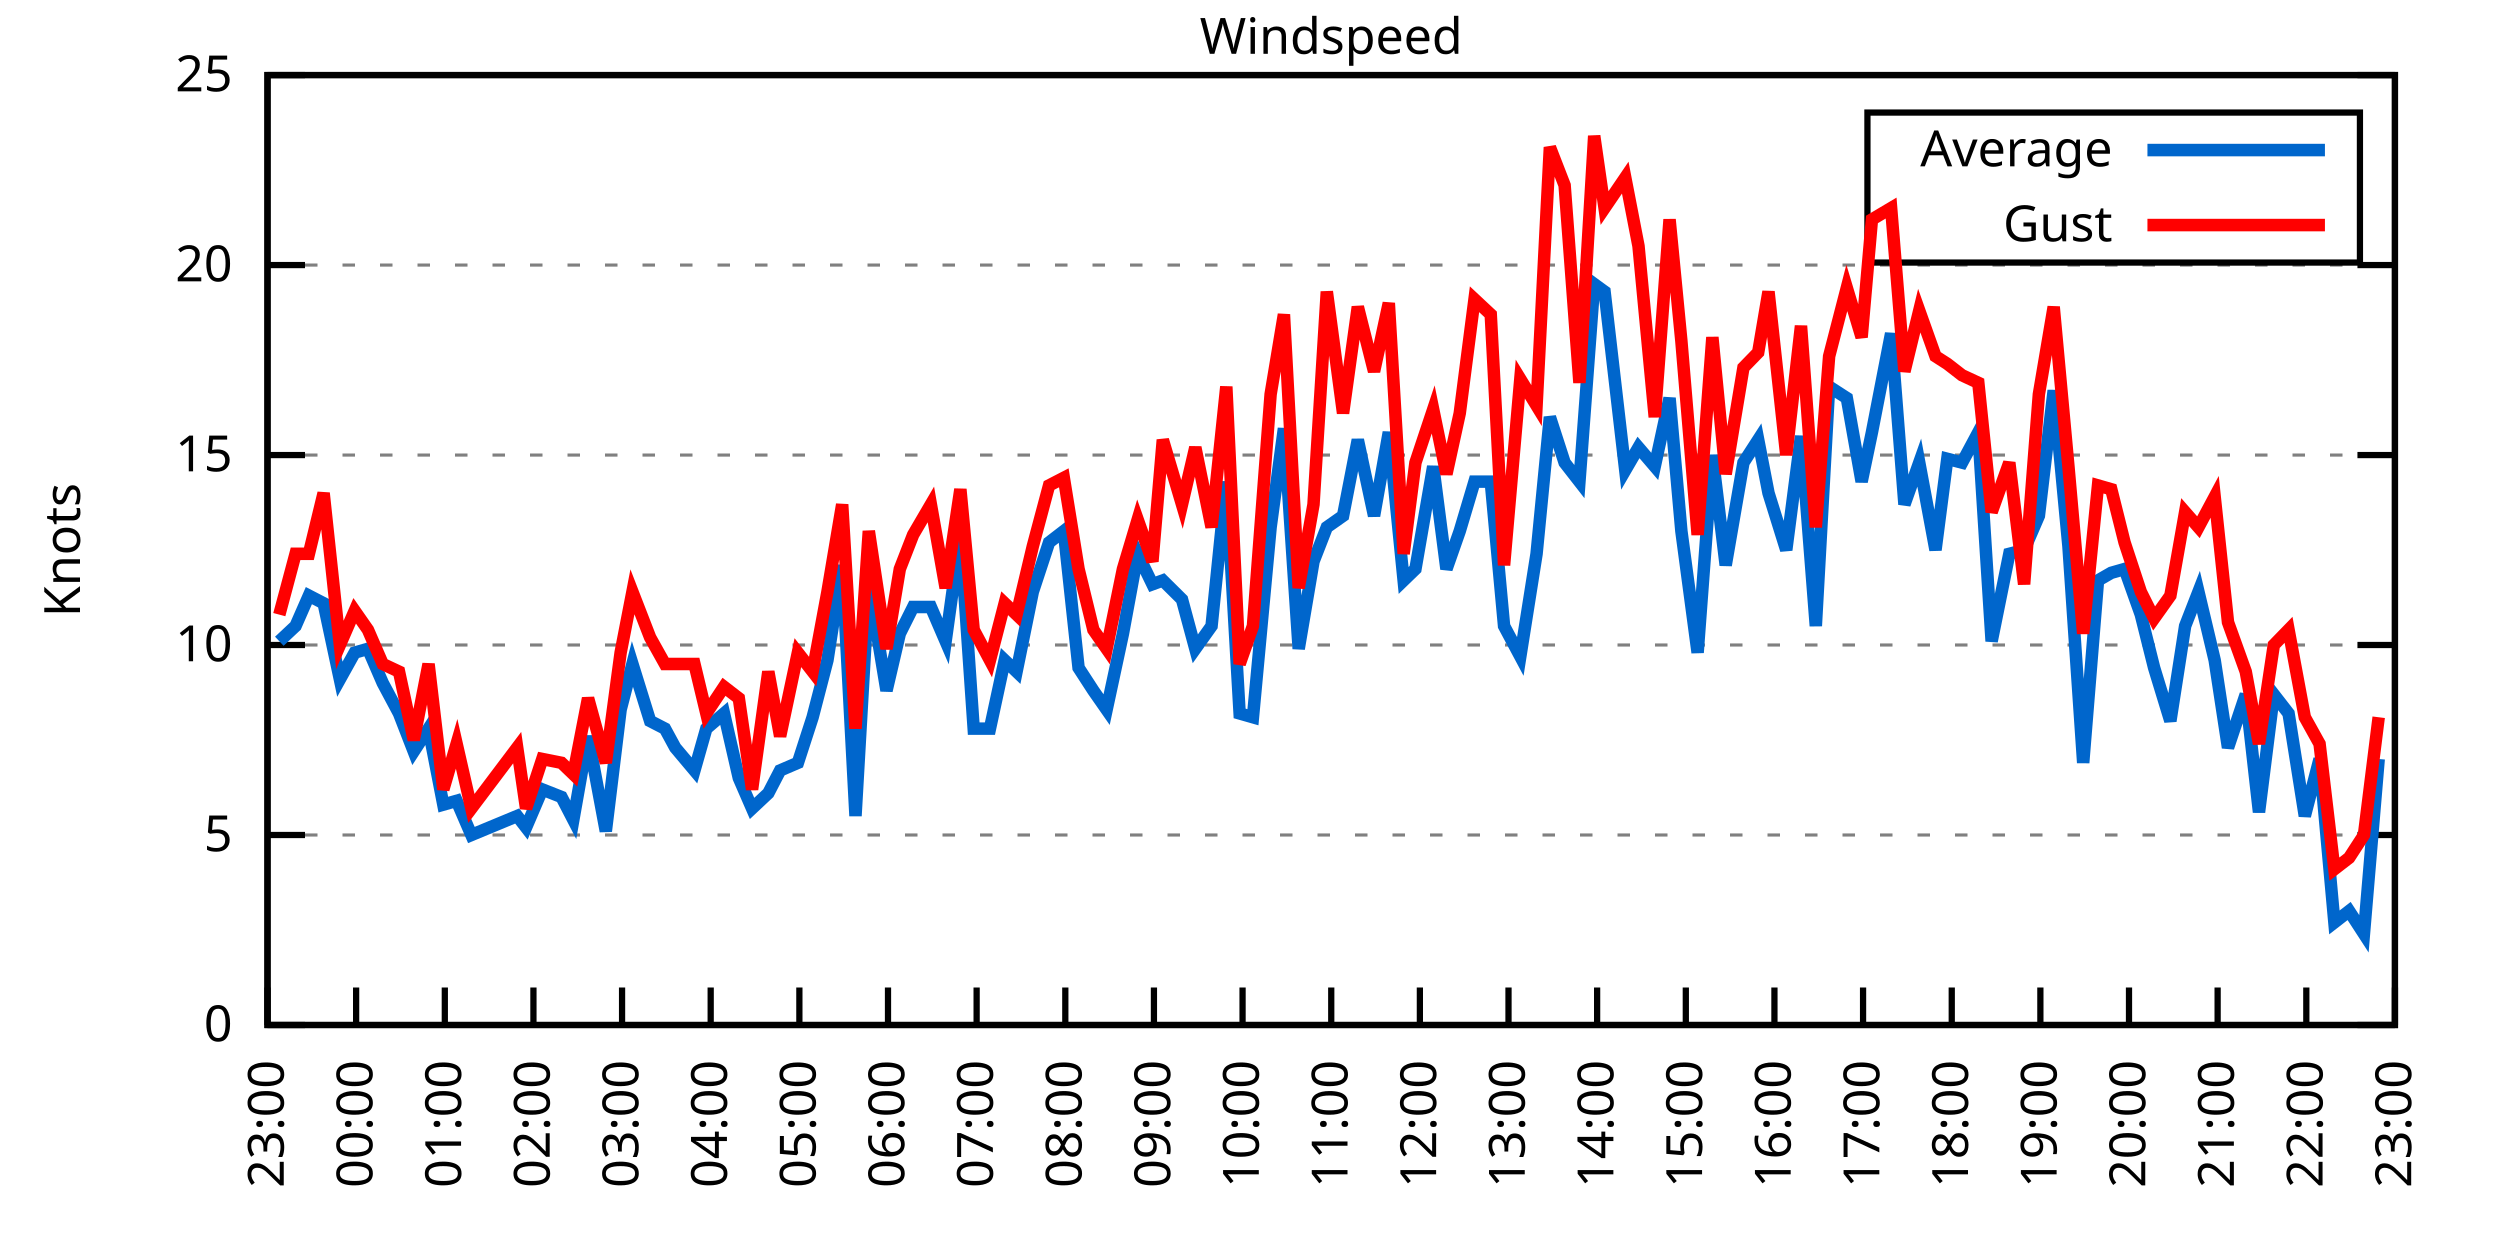
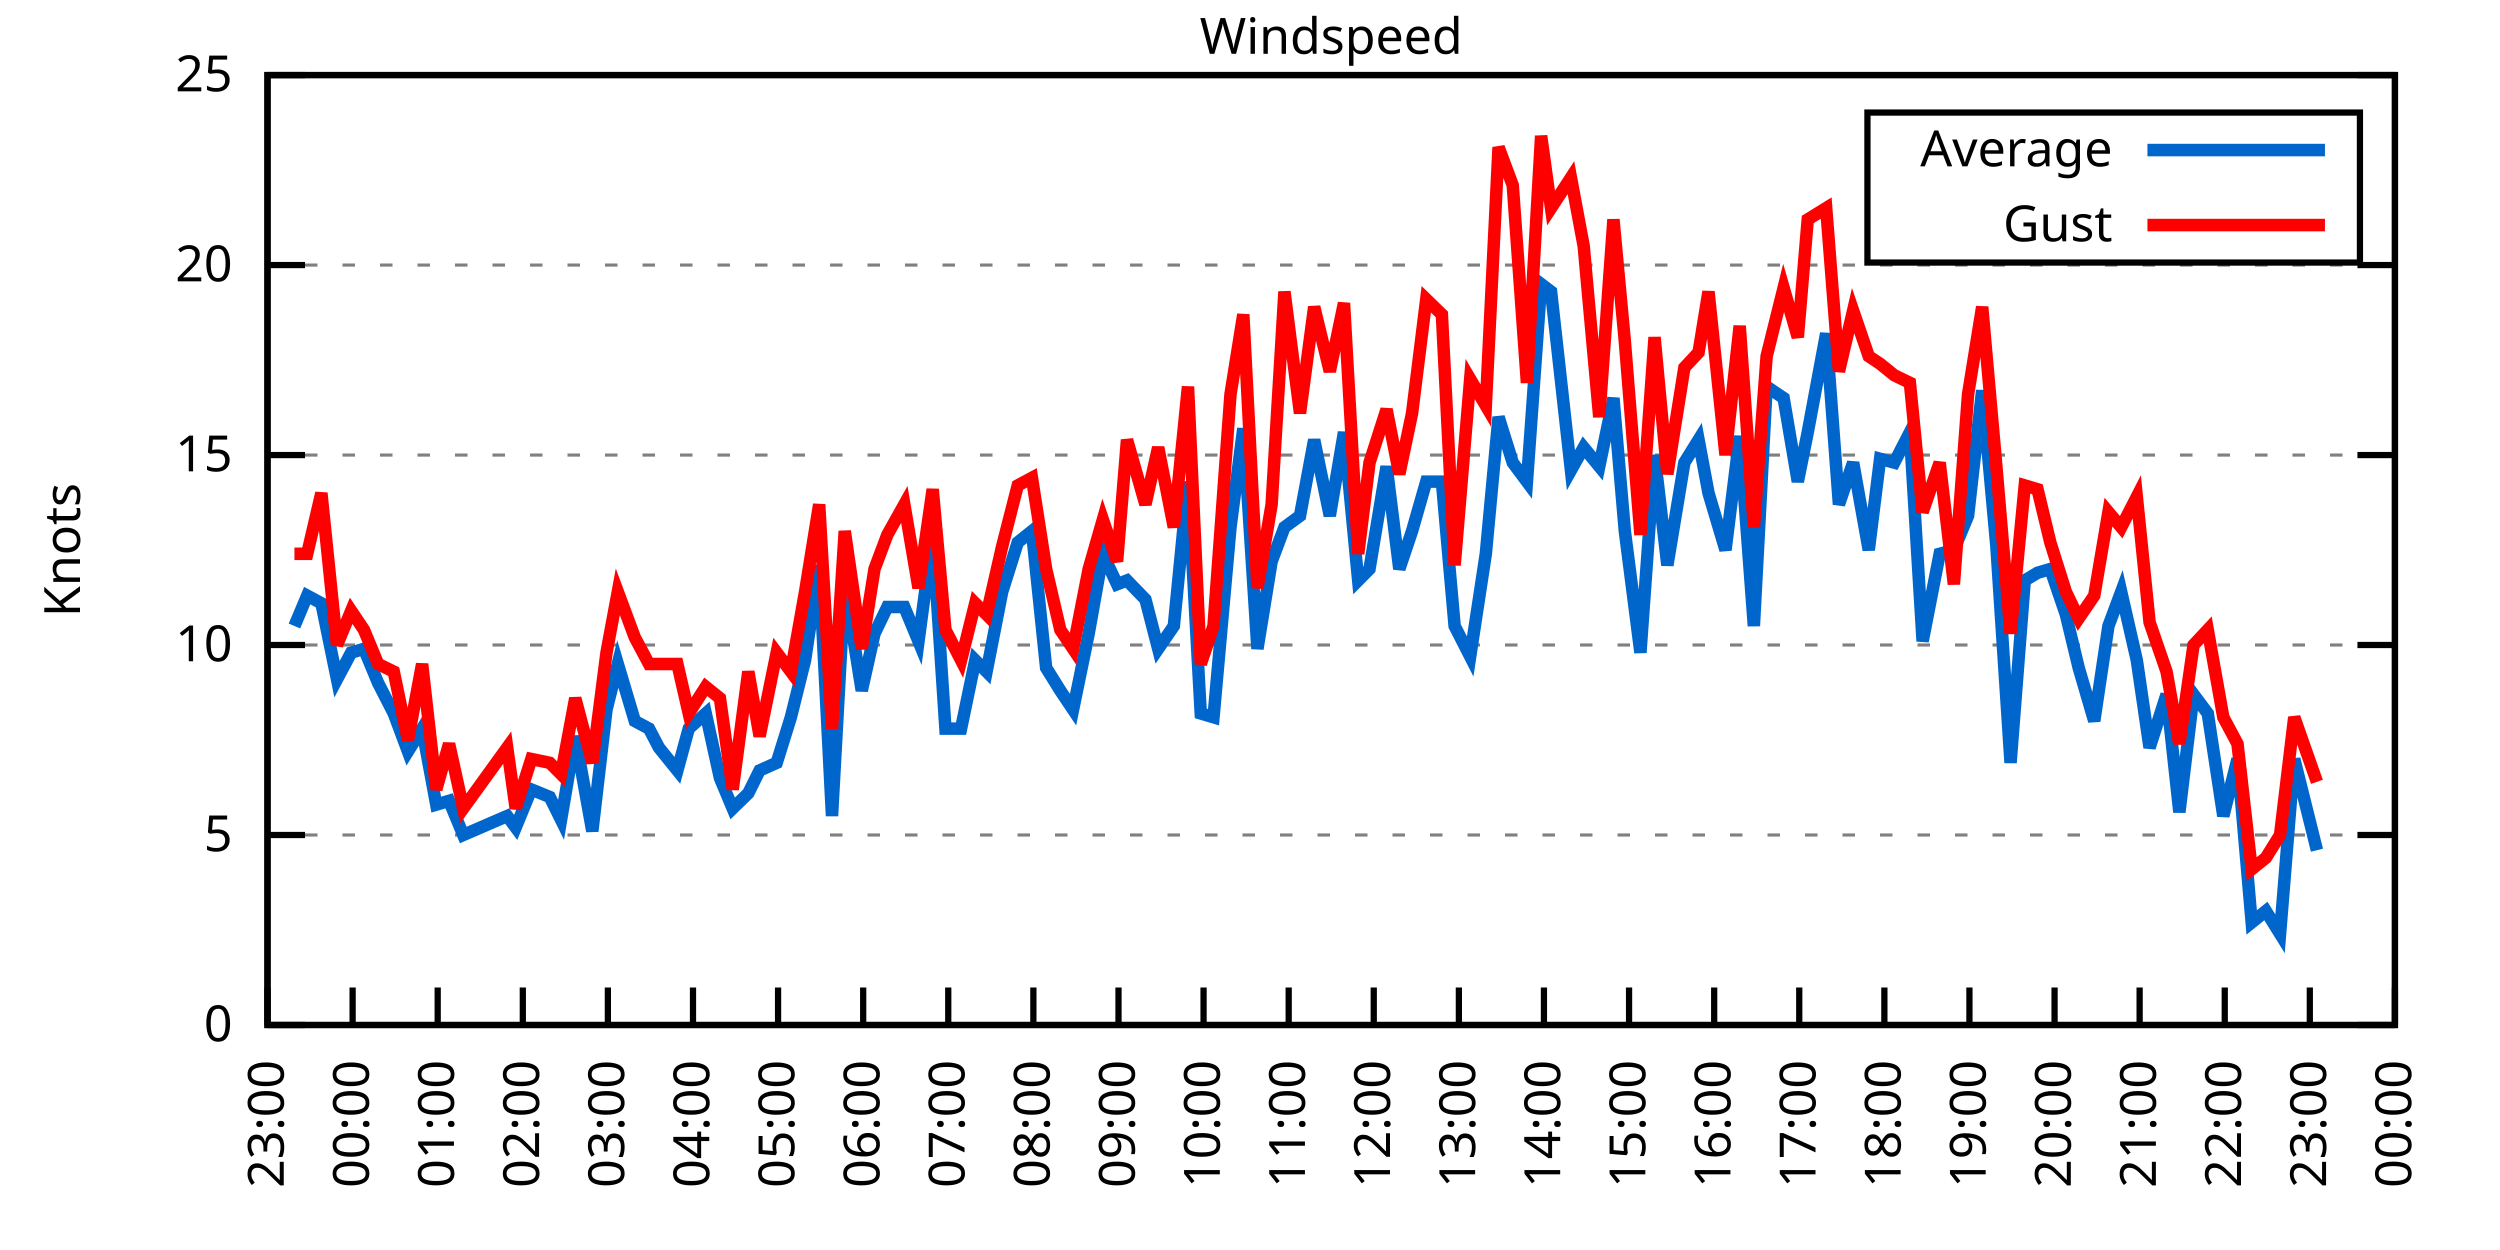
<svg xmlns="http://www.w3.org/2000/svg" xmlns:xlink="http://www.w3.org/1999/xlink" width="400" height="200" viewBox="0 0 400 200">
  <g id="gnuplot_canvas">
    <rect x="0" y="0" width="400" height="200" fill="none" />
    <defs>
      <circle id="gpDot" r="0.5" stroke-width="0.5" stroke="currentColor" />
      <path id="gpPt0" stroke-width="0.333" stroke="currentColor" d="M-1,0 h2 M0,-1 v2" />
      <path id="gpPt1" stroke-width="0.333" stroke="currentColor" d="M-1,-1 L1,1 M1,-1 L-1,1" />
      <path id="gpPt2" stroke-width="0.333" stroke="currentColor" d="M-1,0 L1,0 M0,-1 L0,1 M-1,-1 L1,1 M-1,1 L1,-1" />
      <rect id="gpPt3" stroke-width="0.333" stroke="currentColor" x="-1" y="-1" width="2" height="2" />
      <rect id="gpPt4" stroke-width="0.333" stroke="currentColor" fill="currentColor" x="-1" y="-1" width="2" height="2" />
      <circle id="gpPt5" stroke-width="0.333" stroke="currentColor" cx="0" cy="0" r="1" />
      <use xlink:href="#gpPt5" id="gpPt6" fill="currentColor" stroke="none" />
      <path id="gpPt7" stroke-width="0.333" stroke="currentColor" d="M0,-1.33 L-1.33,0.67 L1.33,0.67 z" />
      <use xlink:href="#gpPt7" id="gpPt8" fill="currentColor" stroke="none" />
      <use xlink:href="#gpPt7" id="gpPt9" stroke="currentColor" transform="rotate(180)" />
      <use xlink:href="#gpPt9" id="gpPt10" fill="currentColor" stroke="none" />
      <use xlink:href="#gpPt3" id="gpPt11" stroke="currentColor" transform="rotate(45)" />
      <use xlink:href="#gpPt11" id="gpPt12" fill="currentColor" stroke="none" />
      <path id="gpPt13" stroke-width="0.333" stroke="currentColor" d="M0,1.330 L1.265,0.411 L0.782,-1.067 L-0.782,-1.076 L-1.265,0.411 z" />
      <use xlink:href="#gpPt13" id="gpPt14" fill="currentColor" stroke="none" />
      <filter id="textbox" filterUnits="objectBoundingBox" x="0" y="0" height="1" width="1">
        <feFlood flood-color="white" flood-opacity="1" result="bgnd" />
        <feComposite in="SourceGraphic" in2="bgnd" operator="atop" />
      </filter>
      <filter id="greybox" filterUnits="objectBoundingBox" x="0" y="0" height="1" width="1">
        <feFlood flood-color="lightgrey" flood-opacity="1" result="grey" />
        <feComposite in="SourceGraphic" in2="grey" operator="atop" />
      </filter>
    </defs>
    <g fill="none" color="white" stroke="currentColor" stroke-width="1.00" stroke-linecap="butt" stroke-linejoin="miter">
</g>
    <g fill="none" color="black" stroke="currentColor" stroke-width="1.00" stroke-linecap="butt" stroke-linejoin="miter">
      <g stroke="none" shape-rendering="crispEdges">
        <polygon fill="rgb(255, 255, 255)" points="42.80,164.00 383.18,164.00 383.18,12.02 42.80,12.02 " />
      </g>
    </g>
    <g fill="none" color="black" stroke="currentColor" stroke-width="1.00" stroke-linecap="butt" stroke-linejoin="miter">
</g>
    <g fill="none" color="black" stroke="black" stroke-width="0.50" stroke-linecap="butt" stroke-linejoin="miter">
</g>
    <g fill="none" color="gray" stroke="currentColor" stroke-width="0.50" stroke-linecap="butt" stroke-linejoin="miter">
      <path stroke="gray" stroke-dasharray="2,4" class="gridline" d="M42.80,164.00 L383.19,164.00  " />
    </g>
    <g fill="none" color="gray" stroke="gray" stroke-width="1.00" stroke-linecap="butt" stroke-linejoin="miter">
</g>
    <g fill="none" color="black" stroke="currentColor" stroke-width="1.00" stroke-linecap="butt" stroke-linejoin="miter">
      <path stroke="black" d="M42.80,164.00 L48.80,164.00 M383.19,164.00 L377.19,164.00  " />
      <g transform="translate(37.20,166.60)" stroke="none" fill="black" font-family="Sans" font-size="8.00" text-anchor="end">
        <text>
          <tspan font-family="Sans"> 0</tspan>
        </text>
      </g>
    </g>
    <g fill="none" color="black" stroke="currentColor" stroke-width="1.00" stroke-linecap="butt" stroke-linejoin="miter">
</g>
    <g fill="none" color="black" stroke="black" stroke-width="0.50" stroke-linecap="butt" stroke-linejoin="miter">
</g>
    <g fill="none" color="gray" stroke="currentColor" stroke-width="0.50" stroke-linecap="butt" stroke-linejoin="miter">
      <path stroke="gray" stroke-dasharray="2,4" class="gridline" d="M42.80,133.60 L383.19,133.60  " />
    </g>
    <g fill="none" color="gray" stroke="gray" stroke-width="1.00" stroke-linecap="butt" stroke-linejoin="miter">
</g>
    <g fill="none" color="black" stroke="currentColor" stroke-width="1.00" stroke-linecap="butt" stroke-linejoin="miter">
      <path stroke="black" d="M42.80,133.60 L48.80,133.60 M383.19,133.60 L377.19,133.60  " />
      <g transform="translate(37.20,136.20)" stroke="none" fill="black" font-family="Sans" font-size="8.00" text-anchor="end">
        <text>
          <tspan font-family="Sans"> 5</tspan>
        </text>
      </g>
    </g>
    <g fill="none" color="black" stroke="currentColor" stroke-width="1.00" stroke-linecap="butt" stroke-linejoin="miter">
</g>
    <g fill="none" color="black" stroke="black" stroke-width="0.50" stroke-linecap="butt" stroke-linejoin="miter">
</g>
    <g fill="none" color="gray" stroke="currentColor" stroke-width="0.50" stroke-linecap="butt" stroke-linejoin="miter">
      <path stroke="gray" stroke-dasharray="2,4" class="gridline" d="M42.80,103.20 L383.19,103.20  " />
    </g>
    <g fill="none" color="gray" stroke="gray" stroke-width="1.00" stroke-linecap="butt" stroke-linejoin="miter">
</g>
    <g fill="none" color="black" stroke="currentColor" stroke-width="1.00" stroke-linecap="butt" stroke-linejoin="miter">
      <path stroke="black" d="M42.80,103.20 L48.80,103.20 M383.19,103.20 L377.19,103.20  " />
      <g transform="translate(37.20,105.80)" stroke="none" fill="black" font-family="Sans" font-size="8.00" text-anchor="end">
        <text>
          <tspan font-family="Sans"> 10</tspan>
        </text>
      </g>
    </g>
    <g fill="none" color="black" stroke="currentColor" stroke-width="1.00" stroke-linecap="butt" stroke-linejoin="miter">
</g>
    <g fill="none" color="black" stroke="black" stroke-width="0.50" stroke-linecap="butt" stroke-linejoin="miter">
</g>
    <g fill="none" color="gray" stroke="currentColor" stroke-width="0.50" stroke-linecap="butt" stroke-linejoin="miter">
      <path stroke="gray" stroke-dasharray="2,4" class="gridline" d="M42.80,72.81 L383.19,72.81  " />
    </g>
    <g fill="none" color="gray" stroke="gray" stroke-width="1.00" stroke-linecap="butt" stroke-linejoin="miter">
</g>
    <g fill="none" color="black" stroke="currentColor" stroke-width="1.00" stroke-linecap="butt" stroke-linejoin="miter">
      <path stroke="black" d="M42.80,72.81 L48.80,72.81 M383.19,72.81 L377.19,72.81  " />
      <g transform="translate(37.20,75.41)" stroke="none" fill="black" font-family="Sans" font-size="8.00" text-anchor="end">
        <text>
          <tspan font-family="Sans"> 15</tspan>
        </text>
      </g>
    </g>
    <g fill="none" color="black" stroke="currentColor" stroke-width="1.00" stroke-linecap="butt" stroke-linejoin="miter">
</g>
    <g fill="none" color="black" stroke="black" stroke-width="0.50" stroke-linecap="butt" stroke-linejoin="miter">
</g>
    <g fill="none" color="gray" stroke="currentColor" stroke-width="0.50" stroke-linecap="butt" stroke-linejoin="miter">
      <path stroke="gray" stroke-dasharray="2,4" class="gridline" d="M42.80,42.41 L383.19,42.41  " />
    </g>
    <g fill="none" color="gray" stroke="gray" stroke-width="1.00" stroke-linecap="butt" stroke-linejoin="miter">
</g>
    <g fill="none" color="black" stroke="currentColor" stroke-width="1.00" stroke-linecap="butt" stroke-linejoin="miter">
      <path stroke="black" d="M42.80,42.41 L48.80,42.41 M383.19,42.41 L377.19,42.41  " />
      <g transform="translate(37.20,45.01)" stroke="none" fill="black" font-family="Sans" font-size="8.00" text-anchor="end">
        <text>
          <tspan font-family="Sans"> 20</tspan>
        </text>
      </g>
    </g>
    <g fill="none" color="black" stroke="currentColor" stroke-width="1.00" stroke-linecap="butt" stroke-linejoin="miter">
</g>
    <g fill="none" color="black" stroke="black" stroke-width="0.50" stroke-linecap="butt" stroke-linejoin="miter">
</g>
    <g fill="none" color="gray" stroke="currentColor" stroke-width="0.50" stroke-linecap="butt" stroke-linejoin="miter">
      <path stroke="gray" stroke-dasharray="2,4" class="gridline" d="M42.80,12.01 L383.19,12.01  " />
    </g>
    <g fill="none" color="gray" stroke="gray" stroke-width="1.00" stroke-linecap="butt" stroke-linejoin="miter">
</g>
    <g fill="none" color="black" stroke="currentColor" stroke-width="1.00" stroke-linecap="butt" stroke-linejoin="miter">
      <path stroke="black" d="M42.80,12.01 L48.80,12.01 M383.19,12.01 L377.19,12.01  " />
      <g transform="translate(37.20,14.61)" stroke="none" fill="black" font-family="Sans" font-size="8.00" text-anchor="end">
        <text>
          <tspan font-family="Sans"> 25</tspan>
        </text>
      </g>
    </g>
    <g fill="none" color="black" stroke="currentColor" stroke-width="1.00" stroke-linecap="butt" stroke-linejoin="miter">
      <path stroke="black" d="M42.80,164.00 L42.80,158.00  " />
      <g transform="translate(45.40,169.60) rotate(270.00)" stroke="none" fill="black" font-family="Sans" font-size="8.00" text-anchor="end">
        <text>
          <tspan font-family="Sans">23:00</tspan>
        </text>
      </g>
    </g>
    <g fill="none" color="black" stroke="currentColor" stroke-width="1.00" stroke-linecap="butt" stroke-linejoin="miter">
-       <path stroke="black" d="M56.98,164.00 L56.98,158.00  " />
-       <g transform="translate(59.58,169.60) rotate(270.00)" stroke="none" fill="black" font-family="Sans" font-size="8.00" text-anchor="end">
+       <path stroke="black" d="M56.42,164.00 L56.42,158.00  " />
+       <g transform="translate(59.02,169.60) rotate(270.00)" stroke="none" fill="black" font-family="Sans" font-size="8.00" text-anchor="end">
        <text>
          <tspan font-family="Sans">00:00</tspan>
        </text>
      </g>
    </g>
    <g fill="none" color="black" stroke="currentColor" stroke-width="1.00" stroke-linecap="butt" stroke-linejoin="miter">
-       <path stroke="black" d="M71.17,164.00 L71.17,158.00  " />
-       <g transform="translate(73.77,169.60) rotate(270.00)" stroke="none" fill="black" font-family="Sans" font-size="8.00" text-anchor="end">
+       <path stroke="black" d="M70.03,164.00 L70.03,158.00  " />
+       <g transform="translate(72.63,169.60) rotate(270.00)" stroke="none" fill="black" font-family="Sans" font-size="8.00" text-anchor="end">
        <text>
          <tspan font-family="Sans">01:00</tspan>
        </text>
      </g>
    </g>
    <g fill="none" color="black" stroke="currentColor" stroke-width="1.00" stroke-linecap="butt" stroke-linejoin="miter">
-       <path stroke="black" d="M85.35,164.00 L85.35,158.00  " />
-       <g transform="translate(87.95,169.60) rotate(270.00)" stroke="none" fill="black" font-family="Sans" font-size="8.00" text-anchor="end">
+       <path stroke="black" d="M83.65,164.00 L83.65,158.00  " />
+       <g transform="translate(86.25,169.60) rotate(270.00)" stroke="none" fill="black" font-family="Sans" font-size="8.00" text-anchor="end">
        <text>
          <tspan font-family="Sans">02:00</tspan>
        </text>
      </g>
    </g>
    <g fill="none" color="black" stroke="currentColor" stroke-width="1.00" stroke-linecap="butt" stroke-linejoin="miter">
-       <path stroke="black" d="M99.53,164.00 L99.53,158.00  " />
-       <g transform="translate(102.13,169.60) rotate(270.00)" stroke="none" fill="black" font-family="Sans" font-size="8.00" text-anchor="end">
+       <path stroke="black" d="M97.26,164.00 L97.26,158.00  " />
+       <g transform="translate(99.86,169.60) rotate(270.00)" stroke="none" fill="black" font-family="Sans" font-size="8.00" text-anchor="end">
        <text>
          <tspan font-family="Sans">03:00</tspan>
        </text>
      </g>
    </g>
    <g fill="none" color="black" stroke="currentColor" stroke-width="1.00" stroke-linecap="butt" stroke-linejoin="miter">
-       <path stroke="black" d="M113.71,164.00 L113.71,158.00  " />
-       <g transform="translate(116.31,169.60) rotate(270.00)" stroke="none" fill="black" font-family="Sans" font-size="8.00" text-anchor="end">
+       <path stroke="black" d="M110.88,164.00 L110.88,158.00  " />
+       <g transform="translate(113.48,169.60) rotate(270.00)" stroke="none" fill="black" font-family="Sans" font-size="8.00" text-anchor="end">
        <text>
          <tspan font-family="Sans">04:00</tspan>
        </text>
      </g>
    </g>
    <g fill="none" color="black" stroke="currentColor" stroke-width="1.00" stroke-linecap="butt" stroke-linejoin="miter">
-       <path stroke="black" d="M127.90,164.00 L127.90,158.00  " />
-       <g transform="translate(130.50,169.60) rotate(270.00)" stroke="none" fill="black" font-family="Sans" font-size="8.00" text-anchor="end">
+       <path stroke="black" d="M124.49,164.00 L124.49,158.00  " />
+       <g transform="translate(127.09,169.60) rotate(270.00)" stroke="none" fill="black" font-family="Sans" font-size="8.00" text-anchor="end">
        <text>
          <tspan font-family="Sans">05:00</tspan>
        </text>
      </g>
    </g>
    <g fill="none" color="black" stroke="currentColor" stroke-width="1.00" stroke-linecap="butt" stroke-linejoin="miter">
-       <path stroke="black" d="M142.08,164.00 L142.08,158.00  " />
-       <g transform="translate(144.68,169.60) rotate(270.00)" stroke="none" fill="black" font-family="Sans" font-size="8.00" text-anchor="end">
+       <path stroke="black" d="M138.11,164.00 L138.11,158.00  " />
+       <g transform="translate(140.71,169.60) rotate(270.00)" stroke="none" fill="black" font-family="Sans" font-size="8.00" text-anchor="end">
        <text>
          <tspan font-family="Sans">06:00</tspan>
        </text>
      </g>
    </g>
    <g fill="none" color="black" stroke="currentColor" stroke-width="1.00" stroke-linecap="butt" stroke-linejoin="miter">
-       <path stroke="black" d="M156.26,164.00 L156.26,158.00  " />
-       <g transform="translate(158.86,169.60) rotate(270.00)" stroke="none" fill="black" font-family="Sans" font-size="8.00" text-anchor="end">
+       <path stroke="black" d="M151.72,164.00 L151.72,158.00  " />
+       <g transform="translate(154.32,169.60) rotate(270.00)" stroke="none" fill="black" font-family="Sans" font-size="8.00" text-anchor="end">
        <text>
          <tspan font-family="Sans">07:00</tspan>
        </text>
      </g>
    </g>
    <g fill="none" color="black" stroke="currentColor" stroke-width="1.00" stroke-linecap="butt" stroke-linejoin="miter">
-       <path stroke="black" d="M170.45,164.00 L170.45,158.00  " />
-       <g transform="translate(173.05,169.60) rotate(270.00)" stroke="none" fill="black" font-family="Sans" font-size="8.00" text-anchor="end">
+       <path stroke="black" d="M165.34,164.00 L165.34,158.00  " />
+       <g transform="translate(167.94,169.60) rotate(270.00)" stroke="none" fill="black" font-family="Sans" font-size="8.00" text-anchor="end">
        <text>
          <tspan font-family="Sans">08:00</tspan>
        </text>
      </g>
    </g>
    <g fill="none" color="black" stroke="currentColor" stroke-width="1.00" stroke-linecap="butt" stroke-linejoin="miter">
-       <path stroke="black" d="M184.63,164.00 L184.63,158.00  " />
-       <g transform="translate(187.23,169.60) rotate(270.00)" stroke="none" fill="black" font-family="Sans" font-size="8.00" text-anchor="end">
+       <path stroke="black" d="M178.96,164.00 L178.96,158.00  " />
+       <g transform="translate(181.56,169.60) rotate(270.00)" stroke="none" fill="black" font-family="Sans" font-size="8.00" text-anchor="end">
        <text>
          <tspan font-family="Sans">09:00</tspan>
        </text>
      </g>
    </g>
    <g fill="none" color="black" stroke="currentColor" stroke-width="1.00" stroke-linecap="butt" stroke-linejoin="miter">
-       <path stroke="black" d="M198.81,164.00 L198.81,158.00  " />
-       <g transform="translate(201.41,169.60) rotate(270.00)" stroke="none" fill="black" font-family="Sans" font-size="8.00" text-anchor="end">
+       <path stroke="black" d="M192.57,164.00 L192.57,158.00  " />
+       <g transform="translate(195.17,169.60) rotate(270.00)" stroke="none" fill="black" font-family="Sans" font-size="8.00" text-anchor="end">
        <text>
          <tspan font-family="Sans">10:00</tspan>
        </text>
      </g>
    </g>
    <g fill="none" color="black" stroke="currentColor" stroke-width="1.00" stroke-linecap="butt" stroke-linejoin="miter">
-       <path stroke="black" d="M213.00,164.00 L213.00,158.00  " />
-       <g transform="translate(215.60,169.60) rotate(270.00)" stroke="none" fill="black" font-family="Sans" font-size="8.00" text-anchor="end">
+       <path stroke="black" d="M206.19,164.00 L206.19,158.00  " />
+       <g transform="translate(208.79,169.60) rotate(270.00)" stroke="none" fill="black" font-family="Sans" font-size="8.00" text-anchor="end">
        <text>
          <tspan font-family="Sans">11:00</tspan>
        </text>
      </g>
    </g>
    <g fill="none" color="black" stroke="currentColor" stroke-width="1.00" stroke-linecap="butt" stroke-linejoin="miter">
-       <path stroke="black" d="M227.18,164.00 L227.18,158.00  " />
-       <g transform="translate(229.78,169.60) rotate(270.00)" stroke="none" fill="black" font-family="Sans" font-size="8.00" text-anchor="end">
+       <path stroke="black" d="M219.80,164.00 L219.80,158.00  " />
+       <g transform="translate(222.40,169.60) rotate(270.00)" stroke="none" fill="black" font-family="Sans" font-size="8.00" text-anchor="end">
        <text>
          <tspan font-family="Sans">12:00</tspan>
        </text>
      </g>
    </g>
    <g fill="none" color="black" stroke="currentColor" stroke-width="1.00" stroke-linecap="butt" stroke-linejoin="miter">
-       <path stroke="black" d="M241.36,164.00 L241.36,158.00  " />
-       <g transform="translate(243.96,169.60) rotate(270.00)" stroke="none" fill="black" font-family="Sans" font-size="8.00" text-anchor="end">
+       <path stroke="black" d="M233.42,164.00 L233.42,158.00  " />
+       <g transform="translate(236.02,169.60) rotate(270.00)" stroke="none" fill="black" font-family="Sans" font-size="8.00" text-anchor="end">
        <text>
          <tspan font-family="Sans">13:00</tspan>
        </text>
      </g>
    </g>
    <g fill="none" color="black" stroke="currentColor" stroke-width="1.00" stroke-linecap="butt" stroke-linejoin="miter">
-       <path stroke="black" d="M255.54,164.00 L255.54,158.00  " />
-       <g transform="translate(258.14,169.60) rotate(270.00)" stroke="none" fill="black" font-family="Sans" font-size="8.00" text-anchor="end">
+       <path stroke="black" d="M247.03,164.00 L247.03,158.00  " />
+       <g transform="translate(249.63,169.60) rotate(270.00)" stroke="none" fill="black" font-family="Sans" font-size="8.00" text-anchor="end">
        <text>
          <tspan font-family="Sans">14:00</tspan>
        </text>
      </g>
    </g>
    <g fill="none" color="black" stroke="currentColor" stroke-width="1.00" stroke-linecap="butt" stroke-linejoin="miter">
-       <path stroke="black" d="M269.73,164.00 L269.73,158.00  " />
-       <g transform="translate(272.33,169.60) rotate(270.00)" stroke="none" fill="black" font-family="Sans" font-size="8.00" text-anchor="end">
+       <path stroke="black" d="M260.65,164.00 L260.65,158.00  " />
+       <g transform="translate(263.25,169.60) rotate(270.00)" stroke="none" fill="black" font-family="Sans" font-size="8.00" text-anchor="end">
        <text>
          <tspan font-family="Sans">15:00</tspan>
        </text>
      </g>
    </g>
    <g fill="none" color="black" stroke="currentColor" stroke-width="1.00" stroke-linecap="butt" stroke-linejoin="miter">
-       <path stroke="black" d="M283.91,164.00 L283.91,158.00  " />
-       <g transform="translate(286.51,169.60) rotate(270.00)" stroke="none" fill="black" font-family="Sans" font-size="8.00" text-anchor="end">
+       <path stroke="black" d="M274.27,164.00 L274.27,158.00  " />
+       <g transform="translate(276.87,169.60) rotate(270.00)" stroke="none" fill="black" font-family="Sans" font-size="8.00" text-anchor="end">
        <text>
          <tspan font-family="Sans">16:00</tspan>
        </text>
      </g>
    </g>
    <g fill="none" color="black" stroke="currentColor" stroke-width="1.00" stroke-linecap="butt" stroke-linejoin="miter">
-       <path stroke="black" d="M298.09,164.00 L298.09,158.00  " />
-       <g transform="translate(300.69,169.60) rotate(270.00)" stroke="none" fill="black" font-family="Sans" font-size="8.00" text-anchor="end">
+       <path stroke="black" d="M287.88,164.00 L287.88,158.00  " />
+       <g transform="translate(290.48,169.60) rotate(270.00)" stroke="none" fill="black" font-family="Sans" font-size="8.00" text-anchor="end">
        <text>
          <tspan font-family="Sans">17:00</tspan>
        </text>
      </g>
    </g>
    <g fill="none" color="black" stroke="currentColor" stroke-width="1.00" stroke-linecap="butt" stroke-linejoin="miter">
-       <path stroke="black" d="M312.28,164.00 L312.28,158.00  " />
-       <g transform="translate(314.88,169.60) rotate(270.00)" stroke="none" fill="black" font-family="Sans" font-size="8.00" text-anchor="end">
+       <path stroke="black" d="M301.50,164.00 L301.50,158.00  " />
+       <g transform="translate(304.10,169.60) rotate(270.00)" stroke="none" fill="black" font-family="Sans" font-size="8.00" text-anchor="end">
        <text>
          <tspan font-family="Sans">18:00</tspan>
        </text>
      </g>
    </g>
    <g fill="none" color="black" stroke="currentColor" stroke-width="1.00" stroke-linecap="butt" stroke-linejoin="miter">
-       <path stroke="black" d="M326.46,164.00 L326.46,158.00  " />
-       <g transform="translate(329.06,169.60) rotate(270.00)" stroke="none" fill="black" font-family="Sans" font-size="8.00" text-anchor="end">
+       <path stroke="black" d="M315.11,164.00 L315.11,158.00  " />
+       <g transform="translate(317.71,169.60) rotate(270.00)" stroke="none" fill="black" font-family="Sans" font-size="8.00" text-anchor="end">
        <text>
          <tspan font-family="Sans">19:00</tspan>
        </text>
      </g>
    </g>
    <g fill="none" color="black" stroke="currentColor" stroke-width="1.00" stroke-linecap="butt" stroke-linejoin="miter">
-       <path stroke="black" d="M340.64,164.00 L340.64,158.00  " />
-       <g transform="translate(343.24,169.60) rotate(270.00)" stroke="none" fill="black" font-family="Sans" font-size="8.00" text-anchor="end">
+       <path stroke="black" d="M328.73,164.00 L328.73,158.00  " />
+       <g transform="translate(331.33,169.60) rotate(270.00)" stroke="none" fill="black" font-family="Sans" font-size="8.00" text-anchor="end">
        <text>
          <tspan font-family="Sans">20:00</tspan>
        </text>
      </g>
    </g>
    <g fill="none" color="black" stroke="currentColor" stroke-width="1.00" stroke-linecap="butt" stroke-linejoin="miter">
-       <path stroke="black" d="M354.82,164.00 L354.82,158.00  " />
-       <g transform="translate(357.42,169.60) rotate(270.00)" stroke="none" fill="black" font-family="Sans" font-size="8.00" text-anchor="end">
+       <path stroke="black" d="M342.34,164.00 L342.34,158.00  " />
+       <g transform="translate(344.94,169.60) rotate(270.00)" stroke="none" fill="black" font-family="Sans" font-size="8.00" text-anchor="end">
        <text>
          <tspan font-family="Sans">21:00</tspan>
        </text>
      </g>
    </g>
    <g fill="none" color="black" stroke="currentColor" stroke-width="1.00" stroke-linecap="butt" stroke-linejoin="miter">
-       <path stroke="black" d="M369.01,164.00 L369.01,158.00  " />
-       <g transform="translate(371.61,169.60) rotate(270.00)" stroke="none" fill="black" font-family="Sans" font-size="8.00" text-anchor="end">
+       <path stroke="black" d="M355.96,164.00 L355.96,158.00  " />
+       <g transform="translate(358.56,169.60) rotate(270.00)" stroke="none" fill="black" font-family="Sans" font-size="8.00" text-anchor="end">
        <text>
          <tspan font-family="Sans">22:00</tspan>
+         </text>
+       </g>
+     </g>
+     <g fill="none" color="black" stroke="currentColor" stroke-width="1.00" stroke-linecap="butt" stroke-linejoin="miter">
+       <path stroke="black" d="M369.57,164.00 L369.57,158.00  " />
+       <g transform="translate(372.17,169.60) rotate(270.00)" stroke="none" fill="black" font-family="Sans" font-size="8.00" text-anchor="end">
+         <text>
+           <tspan font-family="Sans">23:00</tspan>
        </text>
      </g>
    </g>
    <g fill="none" color="black" stroke="currentColor" stroke-width="1.00" stroke-linecap="butt" stroke-linejoin="miter">
      <path stroke="black" d="M383.19,164.00 L383.19,158.00  " />
      <g transform="translate(385.79,169.60) rotate(270.00)" stroke="none" fill="black" font-family="Sans" font-size="8.00" text-anchor="end">
        <text>
-           <tspan font-family="Sans">23:00</tspan>
+           <tspan font-family="Sans">00:00</tspan>
        </text>
      </g>
    </g>
    <g fill="none" color="black" stroke="currentColor" stroke-width="1.00" stroke-linecap="butt" stroke-linejoin="miter">
</g>
    <g fill="none" color="black" stroke="currentColor" stroke-width="1.00" stroke-linecap="butt" stroke-linejoin="miter">
      <path stroke="black" d="M42.80,12.01 L42.80,164.00 L383.19,164.00 L383.19,12.01 L42.80,12.01 Z  " />
    </g>
    <g fill="none" color="black" stroke="currentColor" stroke-width="1.00" stroke-linecap="butt" stroke-linejoin="miter">
</g>
    <g fill="none" color="black" stroke="currentColor" stroke-width="1.00" stroke-linecap="butt" stroke-linejoin="miter">
      <path stroke="black" d="M298.79,42.01 L298.79,18.01 L377.59,18.01 L377.59,42.01 L298.79,42.01 Z  " />
    </g>
    <g id="Windspeed_plot_1">
      <g fill="none" color="white" stroke="black" stroke-width="2.00" stroke-linecap="butt" stroke-linejoin="miter">
</g>
      <g fill="none" color="black" stroke="currentColor" stroke-width="2.00" stroke-linecap="butt" stroke-linejoin="miter">
        <g transform="translate(337.99,26.61)" stroke="none" fill="black" font-family="Sans" font-size="8.00" text-anchor="end">
          <text>
            <tspan font-family="Sans">Average</tspan>
          </text>
        </g>
      </g>
      <g fill="none" color="black" stroke="currentColor" stroke-width="2.00" stroke-linecap="butt" stroke-linejoin="miter">
-         <path stroke="rgb(  0, 102, 204)" d="M343.59,24.01 L371.99,24.01 M44.69,102.60 L47.29,100.16 L49.42,95.30 L51.78,96.52 L54.38,108.68 L56.75,104.42   L58.87,103.81 L61.24,109.28 L63.84,114.15 L66.20,120.23 L68.57,116.58 L70.93,128.74 L73.06,128.13 L75.42,133.60   L82.75,130.56 L84.17,132.39 L86.77,126.31 L89.84,127.52 L91.73,131.17 L94.09,117.80 L96.93,132.99 L99.30,113.54   L101.19,106.24 L104.02,115.36 L106.39,116.58 L108.04,119.62 L111.11,123.27 L113.01,116.58 L115.84,114.15 L118.21,124.48   L120.33,129.35 L122.93,126.91 L124.82,123.27 L127.66,122.05 L130.02,114.76 L132.39,105.64 L134.75,90.44 L136.88,130.56   L139.01,93.48 L141.84,110.50 L143.97,101.38 L146.10,97.12 L148.94,97.12 L151.30,102.60 L153.66,85.57 L155.79,116.58   L158.39,116.58 L160.75,105.64 L162.65,107.46 L165.25,94.69 L167.85,86.79 L170.21,84.97 L172.57,106.85 L174.94,110.50   L177.06,113.54 L179.67,101.38 L182.03,88.61 L184.39,93.48 L186.05,92.87 L189.12,95.91 L191.25,103.81 L193.85,100.16   L196.21,77.06 L198.34,114.15 L200.47,114.76 L203.30,84.36 L205.43,68.55 L207.79,103.81 L210.16,89.83 L212.29,84.36   L214.89,82.53 L217.25,70.37 L219.85,82.53 L222.21,69.16 L224.58,92.87 L226.47,91.04 L229.31,74.63 L231.43,91.04   L233.56,84.97 L235.92,77.06 L238.52,77.06 L240.65,100.16 L243.25,105.03 L245.85,88.61 L247.98,66.73 L250.34,74.02   L252.71,77.06 L255.07,45.45 L256.73,46.66 L260.04,75.24 L262.16,71.59 L264.76,74.63 L267.13,63.69 L269.02,84.97   L271.62,104.42 L273.98,72.81 L276.11,90.44 L278.95,74.02 L281.31,70.37 L282.96,78.89 L285.80,88.00 L288.16,69.77   L290.53,100.16 L292.66,61.86 L295.49,63.69 L297.86,77.06 L299.51,69.16 L302.58,53.35 L304.71,80.71 L307.08,74.02   L309.68,88.00 L311.57,73.41 L313.93,74.02 L316.53,69.16 L318.66,102.60 L321.49,88.61 L323.86,88.00 L326.22,82.53   L328.59,62.47 L330.95,87.40 L333.31,122.05 L335.68,92.87 L337.80,91.65 L339.93,91.04 L342.53,98.34 L344.66,106.85   L347.26,115.36 L349.62,100.16 L351.75,94.69 L354.35,105.64 L356.48,119.62 L359.32,111.11 L361.44,129.95 L363.81,111.11   L366.17,114.15 L368.77,130.56 L371.13,121.44 L373.50,147.59 L375.86,145.76 L378.23,149.41 L380.59,121.44  " />
+         <path stroke="rgb(  0, 102, 204)" d="M343.59,24.01 L371.99,24.01 M47.11,100.16 L49.15,95.30 L51.42,96.52 L53.92,108.68 L56.19,104.42 L58.23,103.81   L60.50,109.28 L63.00,114.15 L65.27,120.23 L67.54,116.58 L69.80,128.74 L71.85,128.13 L74.12,133.60 L81.15,130.56   L82.51,132.39 L85.01,126.31 L87.96,127.52 L89.77,131.17 L92.04,117.80 L94.77,132.99 L97.04,113.54 L98.85,106.24   L101.57,115.36 L103.84,116.58 L105.43,119.62 L108.38,123.27 L110.20,116.58 L112.92,114.15 L115.19,124.48 L117.23,129.35   L119.73,126.91 L121.54,123.27 L124.27,122.05 L126.54,114.76 L128.81,105.64 L131.07,90.44 L133.12,130.56 L135.16,93.48   L137.88,110.50 L139.92,101.38 L141.97,97.12 L144.69,97.12 L146.96,102.60 L149.23,85.57 L151.27,116.58 L153.77,116.58   L156.04,105.64 L157.85,107.46 L160.35,94.69 L162.84,86.79 L165.11,84.97 L167.38,106.85 L169.65,110.50 L171.69,113.54   L174.19,101.38 L176.46,88.61 L178.73,93.48 L180.32,92.87 L183.27,95.91 L185.31,103.81 L187.81,100.16 L190.08,77.06   L192.12,114.15 L194.16,114.76 L196.88,84.36 L198.93,68.55 L201.19,103.81 L203.46,89.83 L205.51,84.36 L208.00,82.53   L210.27,70.37 L212.77,82.53 L215.04,69.16 L217.31,92.87 L219.12,91.04 L221.85,74.63 L223.89,91.04 L225.93,84.97   L228.20,77.06 L230.70,77.06 L232.74,100.16 L235.23,105.03 L237.73,88.61 L239.77,66.73 L242.04,74.02 L244.31,77.06   L246.58,45.45 L248.17,46.66 L251.35,75.24 L253.39,71.59 L255.88,74.63 L258.15,63.69 L259.97,84.97 L262.47,104.42   L264.73,72.81 L266.78,90.44 L269.50,74.02 L271.77,70.37 L273.36,78.89 L276.08,88.00 L278.35,69.77 L280.62,100.16   L282.66,61.86 L285.38,63.69 L287.65,77.06 L289.24,69.16 L292.19,53.35 L294.23,80.71 L296.50,74.02 L299.00,88.00   L300.82,73.41 L303.08,74.02 L305.58,69.16 L307.62,102.60 L310.35,88.61 L312.62,88.00 L314.89,82.53 L317.15,62.47   L319.42,87.40 L321.69,122.05 L323.96,92.87 L326.00,91.65 L328.05,91.04 L330.54,98.34 L332.59,106.85 L335.08,115.36   L337.35,100.16 L339.39,94.69 L341.89,105.64 L343.93,119.62 L346.65,111.11 L348.70,129.95 L350.97,111.11 L353.24,114.15   L355.73,130.56 L358.00,121.44 L360.27,147.59 L362.54,145.76 L364.81,149.41 L367.08,121.44 L370.71,136.03  " />
      </g>
    </g>
    <g id="Windspeed_plot_2">
      <g fill="none" color="black" stroke="currentColor" stroke-width="2.00" stroke-linecap="butt" stroke-linejoin="miter">
        <g transform="translate(337.99,38.61)" stroke="none" fill="black" font-family="Sans" font-size="8.00" text-anchor="end">
          <text>
            <tspan font-family="Sans">Gust</tspan>
          </text>
        </g>
      </g>
      <g fill="none" color="black" stroke="currentColor" stroke-width="2.00" stroke-linecap="butt" stroke-linejoin="miter">
-         <path stroke="rgb(255,   0,   0)" d="M343.59,36.01 L371.99,36.01 M44.69,98.34 L47.29,88.61 L49.42,88.61 L51.78,78.89 L54.38,103.20 L56.75,97.73   L58.87,100.77 L61.24,106.24 L63.84,107.46 L66.20,118.40 L68.57,106.24 L70.93,126.31 L73.06,119.01 L75.42,129.35   L82.75,119.62 L84.17,129.35 L86.77,121.44 L89.84,122.05 L91.73,123.87 L94.09,111.72 L96.93,122.05 L99.30,104.42   L101.19,94.69 L104.02,101.99 L106.39,106.24 L108.04,106.24 L111.11,106.24 L113.01,114.15 L115.84,109.89 L118.21,111.72   L120.33,126.31 L122.93,107.46 L124.82,117.80 L127.66,104.42 L130.02,107.46 L132.39,94.69 L134.75,80.71 L136.88,116.58   L139.01,84.97 L141.84,103.81 L143.97,91.04 L146.10,85.57 L148.94,80.71 L151.30,94.08 L153.66,78.28 L155.79,100.77   L158.39,105.64 L160.75,96.52 L162.65,98.34 L165.25,87.40 L167.85,77.67 L170.21,76.45 L172.57,91.04 L174.94,100.77   L177.06,103.81 L179.67,91.04 L182.03,83.14 L184.39,89.83 L186.05,70.37 L189.12,80.71 L191.25,71.59 L193.85,84.36   L196.21,61.86 L198.34,106.24 L200.47,100.16 L203.30,63.08 L205.43,50.31 L207.79,94.08 L210.16,80.71 L212.29,46.66   L214.89,66.12 L217.25,49.10 L219.85,59.43 L222.21,48.49 L224.58,88.61 L226.47,74.02 L229.31,65.51 L231.43,75.85   L233.56,66.12 L235.92,47.88 L238.52,50.31 L240.65,90.44 L243.25,60.65 L245.85,64.90 L247.98,23.56 L250.34,29.64   L252.71,61.25 L255.07,21.74 L256.73,33.29 L260.04,28.42 L262.16,39.37 L264.76,66.73 L267.13,35.11 L269.02,54.57   L271.62,85.57 L273.98,53.96 L276.11,75.85 L278.95,58.82 L281.31,56.39 L282.96,46.66 L285.80,72.81 L288.16,52.14   L290.53,84.36 L292.66,57.00 L295.49,46.06 L297.86,53.96 L299.51,35.11 L302.58,33.29 L304.71,59.43 L307.08,49.70   L309.68,57.00 L311.57,58.21 L313.93,60.04 L316.53,61.25 L318.66,81.93 L321.49,74.02 L323.86,93.48 L326.22,63.08   L328.59,49.10 L330.95,74.63 L333.31,101.38 L335.68,77.67 L337.80,78.28 L339.93,86.79 L342.53,94.69 L344.66,98.95   L347.26,95.30 L349.62,81.93 L351.75,84.36 L354.35,79.49 L356.48,99.56 L359.32,107.46 L361.44,119.01 L363.81,103.20   L366.17,100.77 L368.77,114.76 L371.13,119.01 L373.50,139.07 L375.86,137.25 L378.23,133.60 L380.59,114.76  " />
+         <path stroke="rgb(255,   0,   0)" d="M343.59,36.01 L371.99,36.01 M47.11,88.61 L49.15,88.61 L51.42,78.89 L53.92,103.20 L56.19,97.73 L58.23,100.77   L60.50,106.24 L63.00,107.46 L65.27,118.40 L67.54,106.24 L69.80,126.31 L71.85,119.01 L74.12,129.35 L81.15,119.62   L82.51,129.35 L85.01,121.44 L87.96,122.05 L89.77,123.87 L92.04,111.72 L94.77,122.05 L97.04,104.42 L98.85,94.69   L101.57,101.99 L103.84,106.24 L105.43,106.24 L108.38,106.24 L110.20,114.15 L112.92,109.89 L115.19,111.72 L117.23,126.31   L119.73,107.46 L121.54,117.80 L124.27,104.42 L126.54,107.46 L128.81,94.69 L131.07,80.71 L133.12,116.58 L135.16,84.97   L137.88,103.81 L139.92,91.04 L141.97,85.57 L144.69,80.71 L146.96,94.08 L149.23,78.28 L151.27,100.77 L153.77,105.64   L156.04,96.52 L157.85,98.34 L160.35,87.40 L162.84,77.67 L165.11,76.45 L167.38,91.04 L169.65,100.77 L171.69,103.81   L174.19,91.04 L176.46,83.14 L178.73,89.83 L180.32,70.37 L183.27,80.71 L185.31,71.59 L187.81,84.36 L190.08,61.86   L192.12,106.24 L194.16,100.16 L196.88,63.08 L198.93,50.31 L201.19,94.08 L203.46,80.71 L205.51,46.66 L208.00,66.12   L210.27,49.10 L212.77,59.43 L215.04,48.49 L217.31,88.61 L219.12,74.02 L221.85,65.51 L223.89,75.85 L225.93,66.12   L228.20,47.88 L230.70,50.31 L232.74,90.44 L235.23,60.65 L237.73,64.90 L239.77,23.56 L242.04,29.64 L244.31,61.25   L246.58,21.74 L248.17,33.29 L251.35,28.42 L253.39,39.37 L255.88,66.73 L258.15,35.11 L259.97,54.57 L262.47,85.57   L264.73,53.96 L266.78,75.85 L269.50,58.82 L271.77,56.39 L273.36,46.66 L276.08,72.81 L278.35,52.14 L280.62,84.36   L282.66,57.00 L285.38,46.06 L287.65,53.96 L289.24,35.11 L292.19,33.29 L294.23,59.43 L296.50,49.70 L299.00,57.00   L300.82,58.21 L303.08,60.04 L305.58,61.25 L307.62,81.93 L310.35,74.02 L312.62,93.48 L314.89,63.08 L317.15,49.10   L319.42,74.63 L321.69,101.38 L323.96,77.67 L326.00,78.28 L328.05,86.79 L330.54,94.69 L332.59,98.95 L335.08,95.30   L337.35,81.93 L339.39,84.36 L341.89,79.49 L343.93,99.56 L346.65,107.46 L348.70,119.01 L350.97,103.20 L353.24,100.77   L355.73,114.76 L358.00,119.01 L360.27,139.07 L362.54,137.25 L364.81,133.60 L367.08,114.76 L370.71,125.09  " />
      </g>
    </g>
    <g fill="none" color="black" stroke="currentColor" stroke-width="2.00" stroke-linecap="butt" stroke-linejoin="miter">
</g>
    <g fill="none" color="black" stroke="black" stroke-width="1.00" stroke-linecap="butt" stroke-linejoin="miter">
</g>
    <g fill="none" color="black" stroke="currentColor" stroke-width="1.00" stroke-linecap="butt" stroke-linejoin="miter">
      <path stroke="black" d="M42.80,12.01 L42.80,164.00 L383.19,164.00 L383.19,12.01 L42.80,12.01 Z  " />
      <g transform="translate(12.80,88.01) rotate(270.00)" stroke="none" fill="black" font-family="Sans" font-size="8.00" text-anchor="middle">
        <text>
          <tspan font-family="Sans">Knots</tspan>
        </text>
      </g>
    </g>
    <g fill="none" color="black" stroke="currentColor" stroke-width="1.00" stroke-linecap="butt" stroke-linejoin="miter">
</g>
    <g fill="none" color="black" stroke="currentColor" stroke-width="1.00" stroke-linecap="butt" stroke-linejoin="miter">
      <g transform="translate(212.99,8.61)" stroke="none" fill="black" font-family="Sans" font-size="8.00" text-anchor="middle">
        <text>
          <tspan font-family="Sans">Windspeed</tspan>
        </text>
      </g>
    </g>
    <g fill="none" color="black" stroke="currentColor" stroke-width="1.00" stroke-linecap="butt" stroke-linejoin="miter">
</g>
  </g>
</svg>
